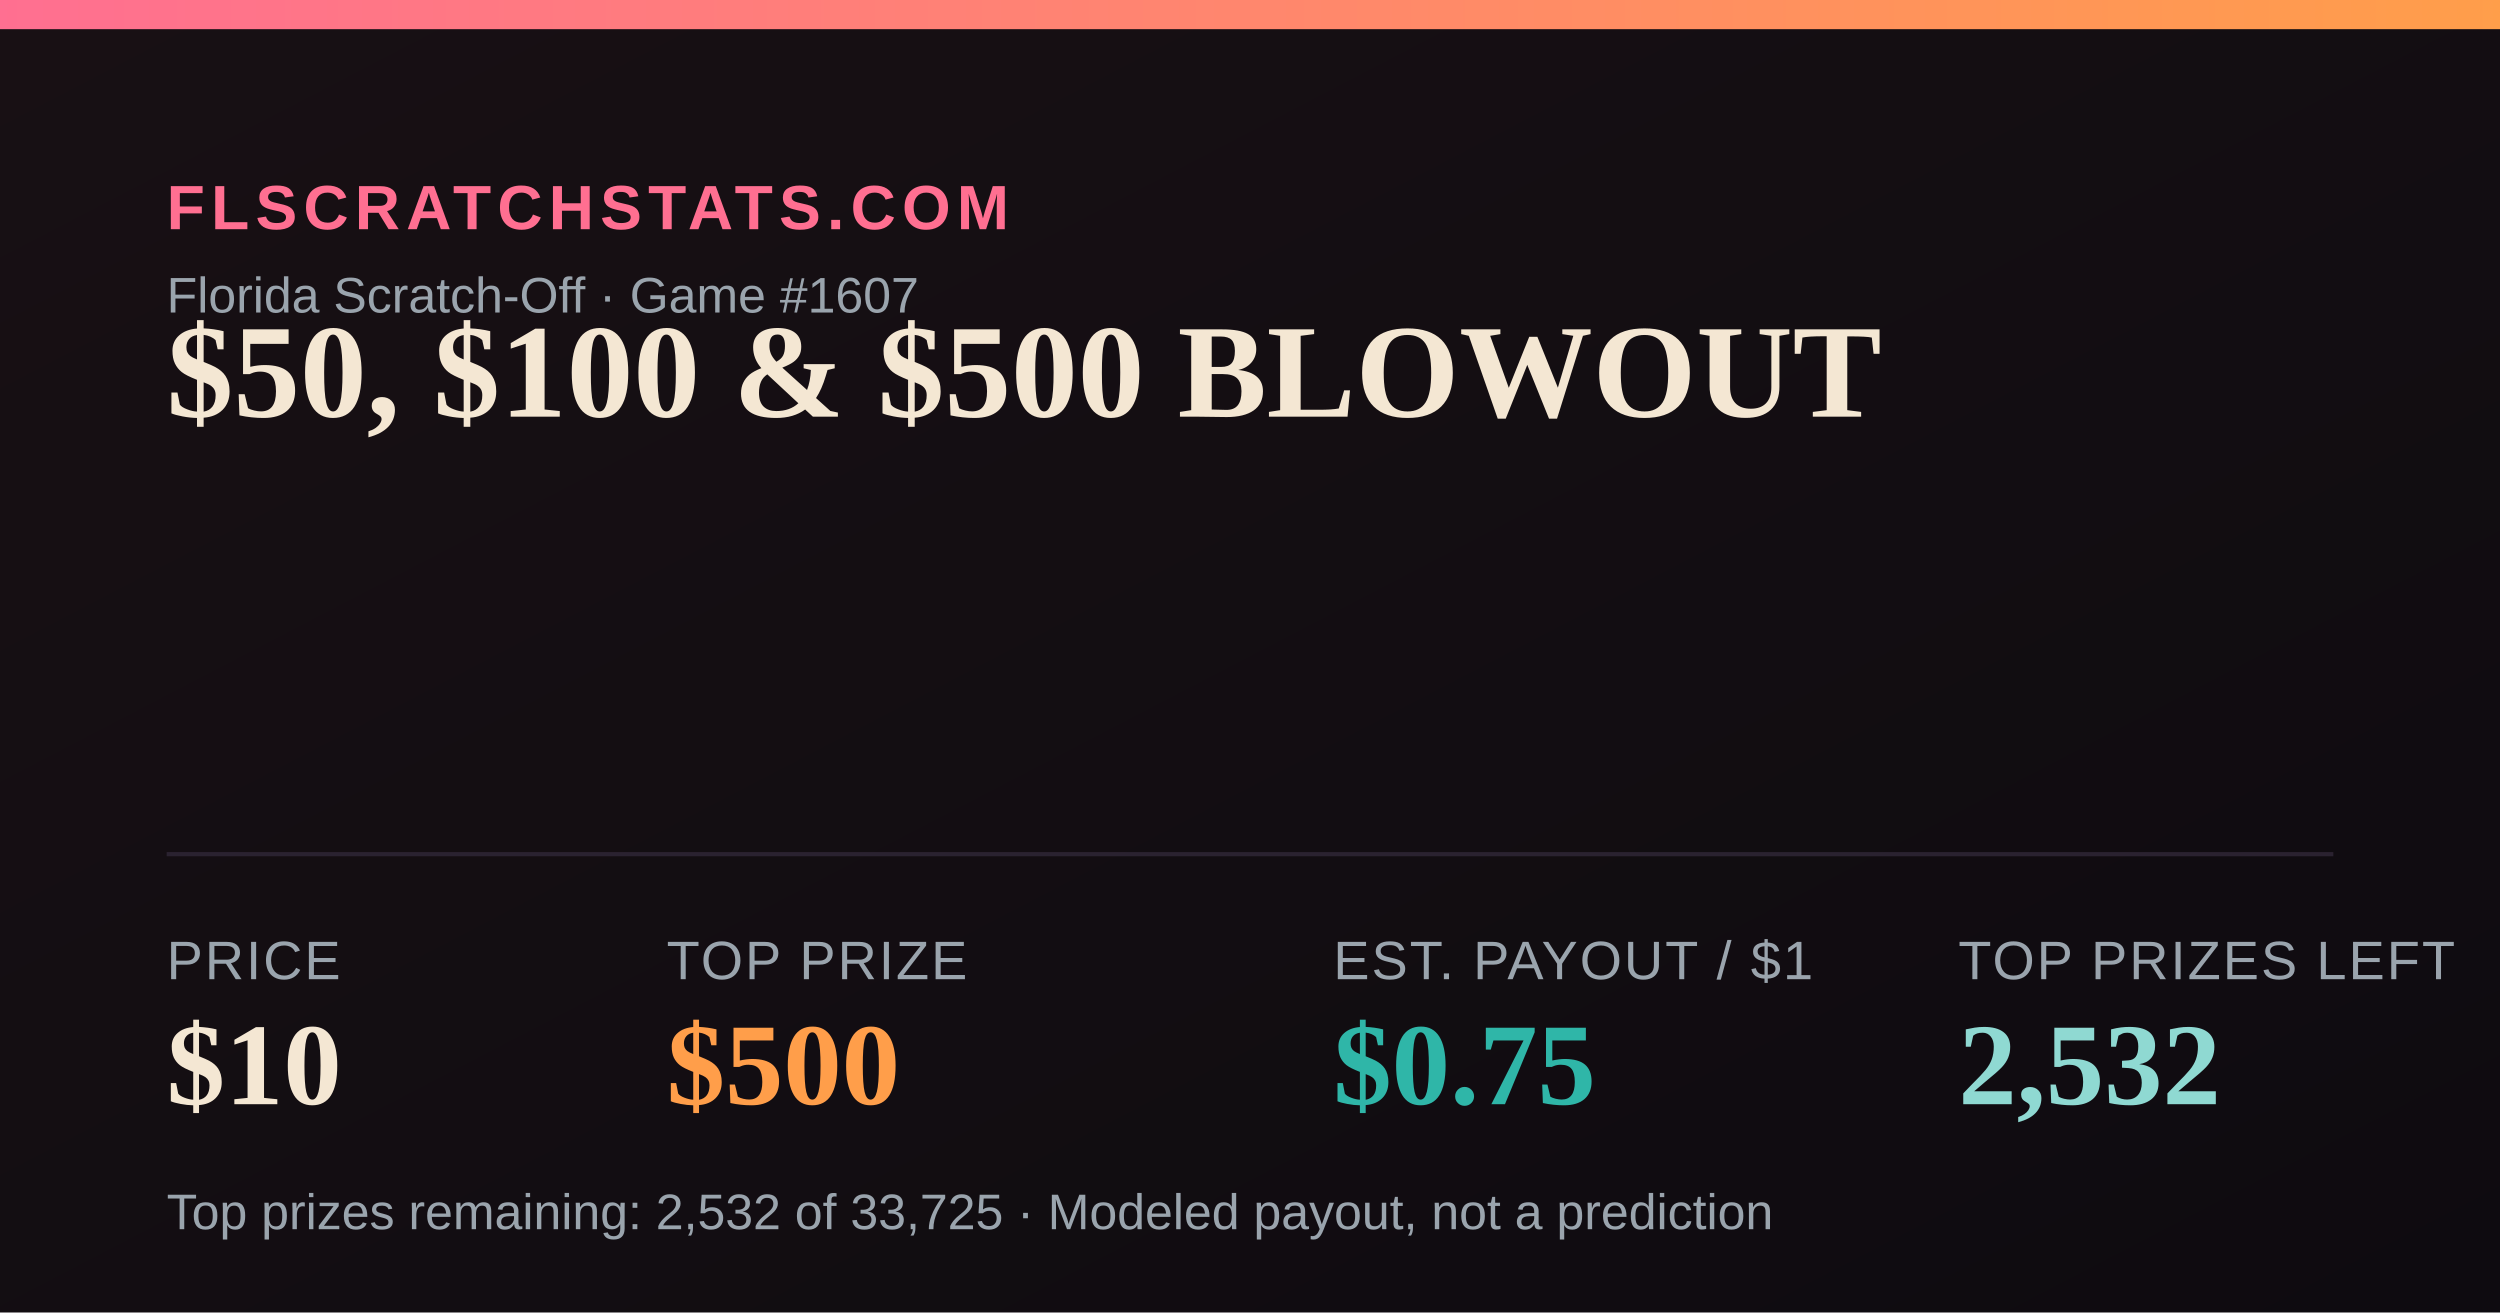
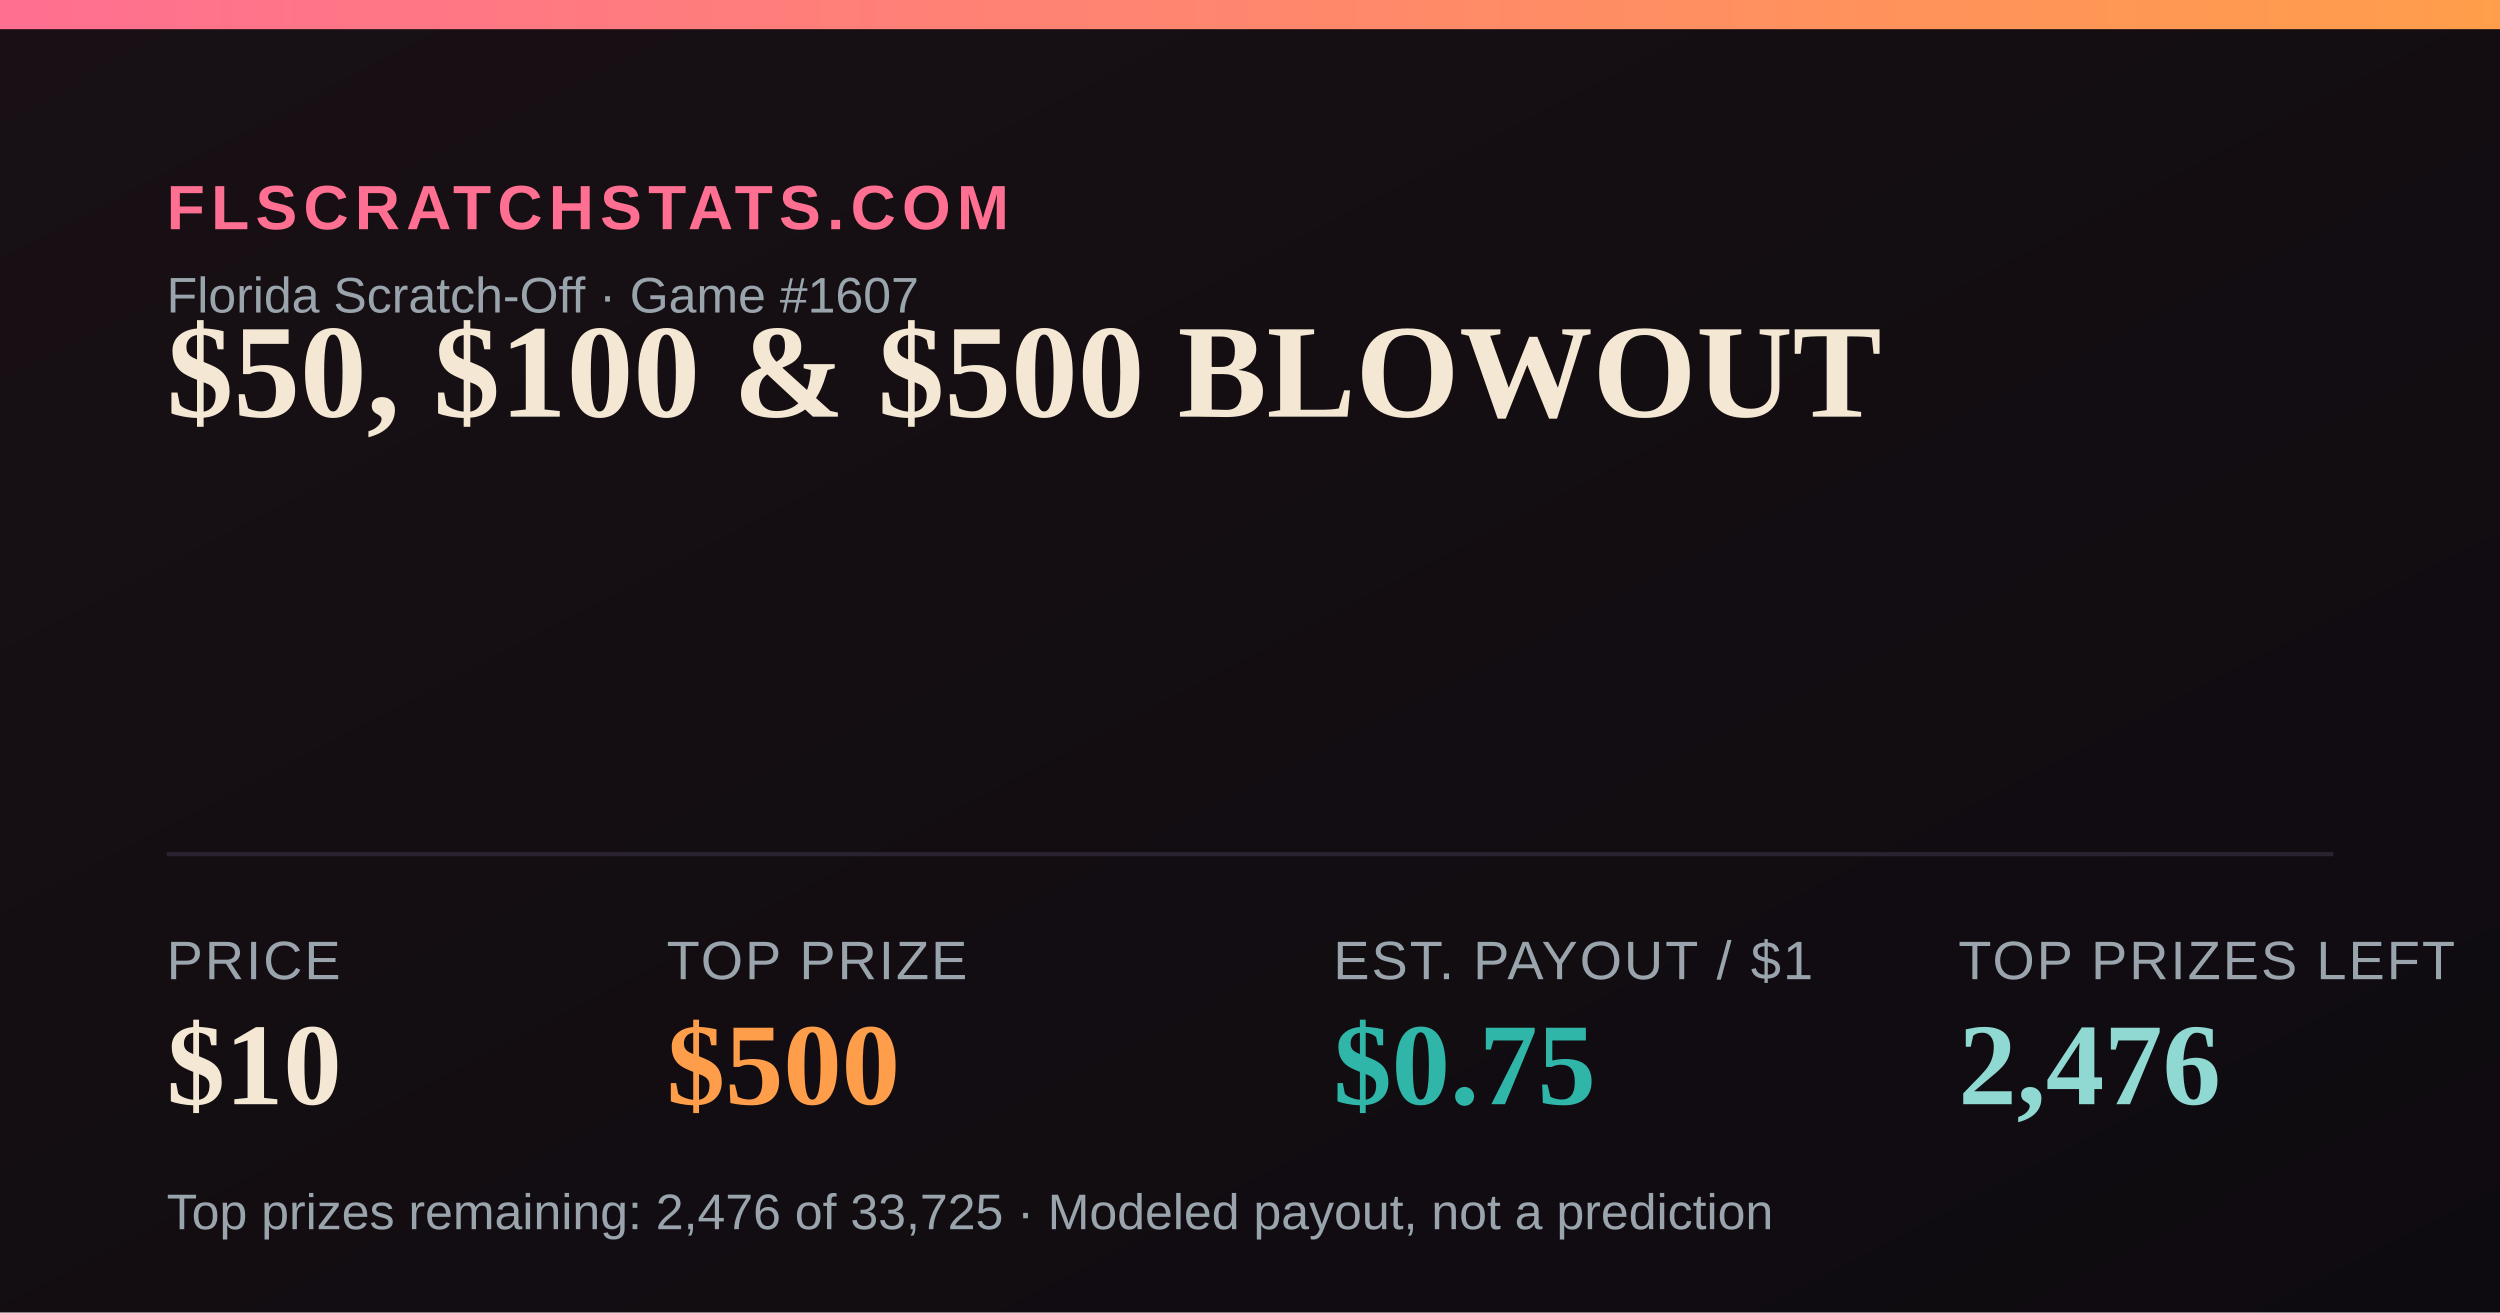
<svg xmlns="http://www.w3.org/2000/svg" width="1200" height="630" viewBox="0 0 1200 630">
  <defs>
    <linearGradient id="bg" x1="0" y1="0" x2="1" y2="1">
      <stop offset="0" stop-color="#181014" />
      <stop offset="1" stop-color="#0e0b10" />
    </linearGradient>
    <linearGradient id="accent" x1="0" y1="0" x2="1" y2="0">
      <stop offset="0" stop-color="#FF6F91" />
      <stop offset="1" stop-color="#FF9E4A" />
    </linearGradient>
  </defs>
  <rect width="1200" height="630" fill="url(#bg)" />
  <rect x="0" y="0" width="1200" height="14" fill="url(#accent)" />
  <text x="80" y="110" font-family="Arial,Helvetica,sans-serif" font-size="30" fill="#FF6F91" letter-spacing="3" font-weight="700">FLSCRATCHSTATS.COM</text>
  <text x="80" y="150" font-family="Arial,Helvetica,sans-serif" font-size="24" fill="#9aa4ad">Florida Scratch-Off · Game #1607</text>
  <text x="80" y="200" font-family="Georgia,'Times New Roman',serif" font-size="64" font-weight="700" fill="#F4E7D3">$50, $100 &amp; $500 BLOWOUT</text>
  <line x1="80" y1="410" x2="1120" y2="410" stroke="#2a2230" stroke-width="2" />
  <text x="80" y="470" font-family="Arial,Helvetica,sans-serif" font-size="26" fill="#9aa4ad" letter-spacing="1">PRICE</text>
  <text x="80" y="530" font-family="Georgia,'Times New Roman',serif" font-size="56" font-weight="700" fill="#F4E7D3">$10</text>
  <text x="320" y="470" font-family="Arial,Helvetica,sans-serif" font-size="26" fill="#9aa4ad" letter-spacing="1">TOP PRIZE</text>
  <text x="320" y="530" font-family="Georgia,'Times New Roman',serif" font-size="56" font-weight="700" fill="#FF9E4A">$500</text>
  <text x="640" y="470" font-family="Arial,Helvetica,sans-serif" font-size="26" fill="#9aa4ad" letter-spacing="1">EST. PAYOUT / $1</text>
  <text x="640" y="530" font-family="Georgia,'Times New Roman',serif" font-size="56" font-weight="700" fill="#2FB6A8">$0.75</text>
  <text x="940" y="470" font-family="Arial,Helvetica,sans-serif" font-size="26" fill="#9aa4ad" letter-spacing="1">TOP PRIZES LEFT</text>
-   <text x="940" y="530" font-family="Georgia,'Times New Roman',serif" font-size="56" font-weight="700" fill="#8FD9D2">2,532</text>
-   <text x="80" y="590" font-family="Arial,Helvetica,sans-serif" font-size="24" fill="#9aa4ad">Top prizes remaining: 2,532 of 33,725 · Modeled payout, not a prediction</text>
+   <text x="940" y="530" font-family="Georgia,'Times New Roman',serif" font-size="56" font-weight="700" fill="#8FD9D2">2,476</text>
+   <text x="80" y="590" font-family="Arial,Helvetica,sans-serif" font-size="24" fill="#9aa4ad">Top prizes remaining: 2,476 of 33,725 · Modeled payout, not a prediction</text>
</svg>
